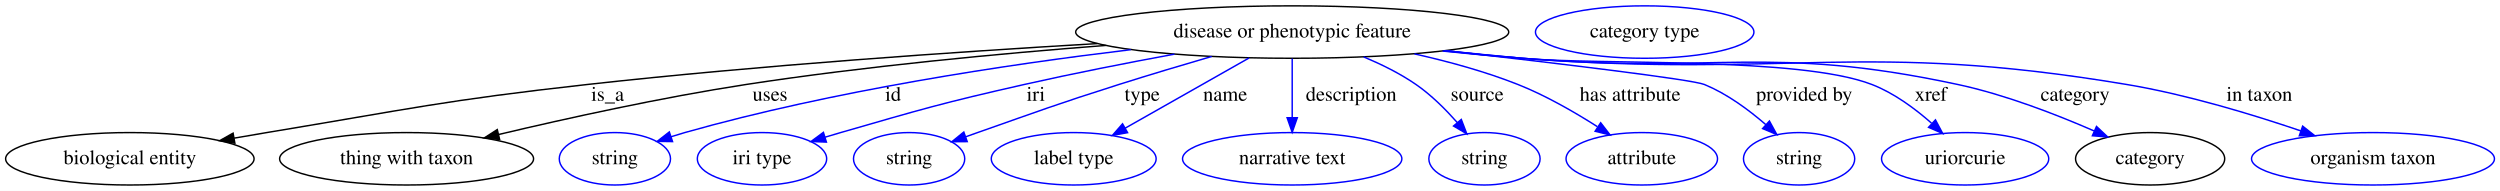
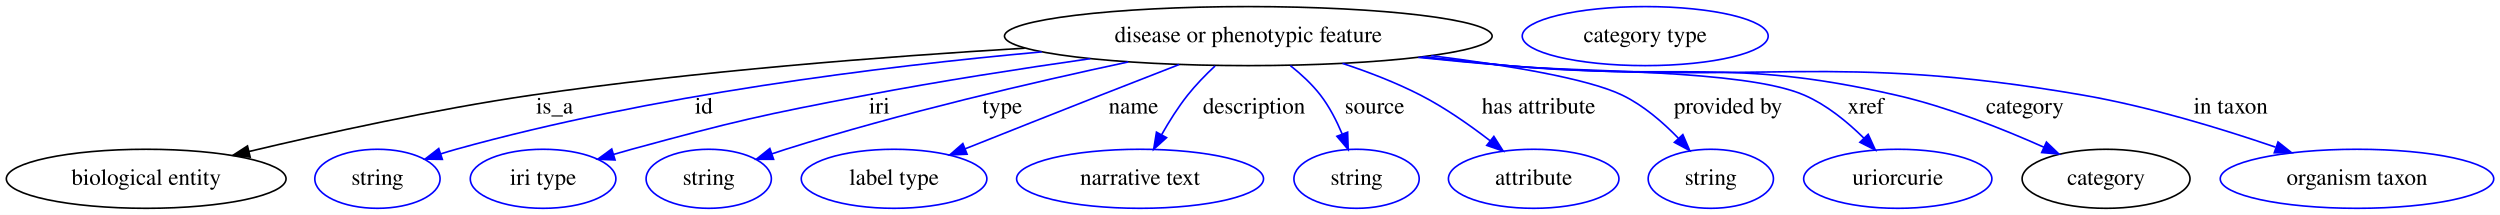
- <svg xmlns="http://www.w3.org/2000/svg" width="1716pt" height="131pt" viewBox="0.00 0.00 1716.34 131.00">
+ <svg xmlns="http://www.w3.org/2000/svg" width="1524pt" height="131pt" viewBox="0.00 0.00 1524.34 131.00">
  <g id="graph0" class="graph" transform="scale(1 1) rotate(0) translate(4 127)">
-     <polygon fill="white" stroke="transparent" points="-4,4 -4,-127 1712.34,-127 1712.34,4 -4,4" />
+     <polygon fill="white" stroke="transparent" points="-4,4 -4,-127 1520.34,-127 1520.34,4 -4,4" />
    <g id="node1" class="node">
-       <ellipse fill="none" stroke="black" cx="883.14" cy="-105" rx="148.67" ry="18" />
-       <text text-anchor="middle" x="883.14" y="-101.3" font-family="Times,serif" font-size="14.00">disease or phenotypic feature</text>
+       <ellipse fill="none" stroke="black" cx="757.14" cy="-105" rx="148.67" ry="18" />
+       <text text-anchor="middle" x="757.14" y="-101.3" font-family="Times,serif" font-size="14.00">disease or phenotypic feature</text>
    </g>
    <g id="node2" class="node">
      <ellipse fill="none" stroke="black" cx="85.14" cy="-18" rx="85.29" ry="18" />
      <text text-anchor="middle" x="85.14" y="-14.3" font-family="Times,serif" font-size="14.00">biological entity</text>
    </g>
    <g id="edge1" class="edge">
-       <path fill="none" stroke="black" d="M749.36,-97.09C652.04,-91.39 517.21,-82.1 399.14,-69 300.87,-58.09 276.69,-52.13 179.14,-36 171.86,-34.8 164.27,-33.5 156.7,-32.17" />
-       <polygon fill="black" stroke="black" points="157.24,-28.71 146.78,-30.42 156.02,-35.61 157.24,-28.71" />
-       <text text-anchor="middle" x="413.14" y="-57.8" font-family="Times,serif" font-size="14.00">is_a</text>
+       <path fill="none" stroke="black" d="M620.81,-97.64C534.35,-92.48 420.31,-83.6 320.14,-69 261.18,-60.4 194.86,-45.83 147.74,-34.63" />
+       <polygon fill="black" stroke="black" points="148.53,-31.22 137.99,-32.3 146.9,-38.03 148.53,-31.22" />
+       <text text-anchor="middle" x="334.14" y="-57.8" font-family="Times,serif" font-size="14.00">is_a</text>
    </g>
    <g id="node3" class="node">
-       <ellipse fill="none" stroke="black" cx="275.14" cy="-18" rx="87.18" ry="18" />
-       <text text-anchor="middle" x="275.14" y="-14.3" font-family="Times,serif" font-size="14.00">thing with taxon</text>
+       <ellipse fill="none" stroke="blue" cx="226.14" cy="-18" rx="38.19" ry="18" />
+       <text text-anchor="middle" x="226.14" y="-14.3" font-family="Times,serif" font-size="14.00">string</text>
    </g>
    <g id="edge2" class="edge">
-       <path fill="none" stroke="black" d="M755.11,-95.82C682.42,-90.24 589.9,-81.54 508.14,-69 450.23,-60.12 385.09,-45.76 338.45,-34.71" />
-       <polygon fill="black" stroke="black" points="339.02,-31.25 328.48,-32.33 337.4,-38.06 339.02,-31.25" />
-       <text text-anchor="middle" x="524.64" y="-57.8" font-family="Times,serif" font-size="14.00">uses</text>
+       <path fill="none" stroke="blue" d="M631.21,-95.38C532.64,-86.47 392.85,-69.02 274.14,-36 271.03,-35.14 267.84,-34.17 264.64,-33.15" />
+       <polygon fill="blue" stroke="blue" points="265.72,-29.83 255.13,-29.99 263.51,-36.47 265.72,-29.83" />
+       <text text-anchor="middle" x="425.14" y="-57.8" font-family="Times,serif" font-size="14.00">id</text>
    </g>
    <g id="node4" class="node">
-       <ellipse fill="none" stroke="blue" cx="418.14" cy="-18" rx="38.19" ry="18" />
-       <text text-anchor="middle" x="418.14" y="-14.3" font-family="Times,serif" font-size="14.00">string</text>
+       <ellipse fill="none" stroke="blue" cx="327.14" cy="-18" rx="44.39" ry="18" />
+       <text text-anchor="middle" x="327.14" y="-14.3" font-family="Times,serif" font-size="14.00">iri type</text>
    </g>
    <g id="edge3" class="edge">
-       <path fill="none" stroke="blue" d="M772.34,-92.91C687.43,-82.74 567.96,-64.81 466.14,-36 463.04,-35.12 459.84,-34.15 456.65,-33.12" />
-       <polygon fill="blue" stroke="blue" points="457.73,-29.8 447.14,-29.95 455.51,-36.44 457.73,-29.8" />
-       <text text-anchor="middle" x="609.14" y="-57.8" font-family="Times,serif" font-size="14.00">id</text>
+       <path fill="none" stroke="blue" d="M660.78,-91.24C618.7,-85.23 568.85,-77.5 524.14,-69 460.07,-56.81 444.08,-53.14 381.14,-36 377.57,-35.03 373.87,-33.97 370.17,-32.88" />
+       <polygon fill="blue" stroke="blue" points="371.02,-29.48 360.44,-29.93 368.99,-36.18 371.02,-29.48" />
+       <text text-anchor="middle" x="532.14" y="-57.8" font-family="Times,serif" font-size="14.00">iri</text>
    </g>
    <g id="node5" class="node">
-       <ellipse fill="none" stroke="blue" cx="519.14" cy="-18" rx="44.39" ry="18" />
-       <text text-anchor="middle" x="519.14" y="-14.3" font-family="Times,serif" font-size="14.00">iri type</text>
+       <ellipse fill="none" stroke="blue" cx="428.14" cy="-18" rx="38.19" ry="18" />
+       <text text-anchor="middle" x="428.14" y="-14.3" font-family="Times,serif" font-size="14.00">string</text>
    </g>
    <g id="edge4" class="edge">
-       <path fill="none" stroke="blue" d="M802.29,-89.85C770.09,-83.9 732.76,-76.59 699.14,-69 642.68,-56.25 628.77,-52.03 573.14,-36 569.63,-34.99 566,-33.91 562.36,-32.81" />
-       <polygon fill="blue" stroke="blue" points="563.36,-29.45 552.77,-29.86 561.3,-36.15 563.36,-29.45" />
-       <text text-anchor="middle" x="707.14" y="-57.8" font-family="Times,serif" font-size="14.00">iri</text>
+       <path fill="none" stroke="blue" d="M683.94,-89.25C626.56,-77 545.02,-58.05 475.14,-36 472.39,-35.13 469.56,-34.2 466.71,-33.24" />
+       <polygon fill="blue" stroke="blue" points="467.69,-29.87 457.1,-29.9 465.39,-36.49 467.69,-29.87" />
+       <text text-anchor="middle" x="607.14" y="-57.8" font-family="Times,serif" font-size="14.00">type</text>
    </g>
    <g id="node6" class="node">
-       <ellipse fill="none" stroke="blue" cx="620.14" cy="-18" rx="38.19" ry="18" />
-       <text text-anchor="middle" x="620.14" y="-14.3" font-family="Times,serif" font-size="14.00">string</text>
+       <ellipse fill="none" stroke="blue" cx="541.14" cy="-18" rx="56.59" ry="18" />
+       <text text-anchor="middle" x="541.14" y="-14.3" font-family="Times,serif" font-size="14.00">label type</text>
    </g>
    <g id="edge5" class="edge">
-       <path fill="none" stroke="blue" d="M827.9,-88.27C807.77,-82.41 784.88,-75.57 764.14,-69 720.73,-55.24 710.11,-51.08 667.14,-36 664.46,-35.06 661.69,-34.08 658.9,-33.08" />
-       <polygon fill="blue" stroke="blue" points="660.04,-29.78 649.45,-29.7 657.68,-36.37 660.04,-29.78" />
-       <text text-anchor="middle" x="780.14" y="-57.8" font-family="Times,serif" font-size="14.00">type</text>
+       <path fill="none" stroke="blue" d="M715,-87.68C699.89,-81.81 682.75,-75.13 667.14,-69 639.59,-58.17 608.69,-45.91 584.38,-36.24" />
+       <polygon fill="blue" stroke="blue" points="585.66,-32.99 575.08,-32.54 583.07,-39.49 585.66,-32.99" />
+       <text text-anchor="middle" x="687.14" y="-57.8" font-family="Times,serif" font-size="14.00">name</text>
    </g>
    <g id="node7" class="node">
-       <ellipse fill="none" stroke="blue" cx="733.14" cy="-18" rx="56.59" ry="18" />
-       <text text-anchor="middle" x="733.14" y="-14.3" font-family="Times,serif" font-size="14.00">label type</text>
+       <ellipse fill="none" stroke="blue" cx="691.14" cy="-18" rx="75.29" ry="18" />
+       <text text-anchor="middle" x="691.14" y="-14.3" font-family="Times,serif" font-size="14.00">narrative text</text>
    </g>
    <g id="edge6" class="edge">
-       <path fill="none" stroke="blue" d="M853.51,-87.21C829.07,-73.36 794.33,-53.67 768.45,-39.01" />
-       <polygon fill="blue" stroke="blue" points="770.13,-35.93 759.7,-34.05 766.67,-42.02 770.13,-35.93" />
-       <text text-anchor="middle" x="837.14" y="-57.8" font-family="Times,serif" font-size="14.00">name</text>
+       <path fill="none" stroke="blue" d="M736.87,-86.81C731.12,-81.42 725.08,-75.24 720.14,-69 714.32,-61.65 708.89,-53 704.33,-44.98" />
+       <polygon fill="blue" stroke="blue" points="707.28,-43.08 699.42,-35.98 701.14,-46.43 707.28,-43.08" />
+       <text text-anchor="middle" x="760.64" y="-57.8" font-family="Times,serif" font-size="14.00">description</text>
    </g>
    <g id="node8" class="node">
-       <ellipse fill="none" stroke="blue" cx="883.14" cy="-18" rx="75.29" ry="18" />
-       <text text-anchor="middle" x="883.14" y="-14.3" font-family="Times,serif" font-size="14.00">narrative text</text>
+       <ellipse fill="none" stroke="blue" cx="823.14" cy="-18" rx="38.19" ry="18" />
+       <text text-anchor="middle" x="823.14" y="-14.3" font-family="Times,serif" font-size="14.00">string</text>
    </g>
    <g id="edge7" class="edge">
-       <path fill="none" stroke="blue" d="M883.14,-86.8C883.14,-75.16 883.14,-59.55 883.14,-46.24" />
-       <polygon fill="blue" stroke="blue" points="886.64,-46.18 883.14,-36.18 879.64,-46.18 886.64,-46.18" />
-       <text text-anchor="middle" x="923.64" y="-57.8" font-family="Times,serif" font-size="14.00">description</text>
+       <path fill="none" stroke="blue" d="M782.8,-86.99C789.37,-81.78 796.02,-75.65 801.14,-69 806.58,-61.95 810.98,-53.35 814.38,-45.28" />
+       <polygon fill="blue" stroke="blue" points="817.69,-46.44 818.04,-35.85 811.16,-43.91 817.69,-46.44" />
+       <text text-anchor="middle" x="834.14" y="-57.8" font-family="Times,serif" font-size="14.00">source</text>
    </g>
    <g id="node9" class="node">
-       <ellipse fill="none" stroke="blue" cx="1015.14" cy="-18" rx="38.19" ry="18" />
-       <text text-anchor="middle" x="1015.14" y="-14.3" font-family="Times,serif" font-size="14.00">string</text>
+       <ellipse fill="none" stroke="blue" cx="931.14" cy="-18" rx="51.99" ry="18" />
+       <text text-anchor="middle" x="931.14" y="-14.3" font-family="Times,serif" font-size="14.00">attribute</text>
    </g>
    <g id="edge8" class="edge">
-       <path fill="none" stroke="blue" d="M932.19,-87.95C944.47,-82.84 957.24,-76.52 968.14,-69 978.61,-61.78 988.52,-51.89 996.52,-42.81" />
-       <polygon fill="blue" stroke="blue" points="999.23,-45.02 1003.02,-35.13 993.89,-40.5 999.23,-45.02" />
-       <text text-anchor="middle" x="1010.14" y="-57.8" font-family="Times,serif" font-size="14.00">source</text>
+       <path fill="none" stroke="blue" d="M814.56,-88.36C830.38,-83.13 847.27,-76.64 862.14,-69 877,-61.37 892.18,-50.74 904.51,-41.24" />
+       <polygon fill="blue" stroke="blue" points="906.86,-43.84 912.54,-34.9 902.52,-38.35 906.86,-43.84" />
+       <text text-anchor="middle" x="934.14" y="-57.8" font-family="Times,serif" font-size="14.00">has attribute</text>
    </g>
    <g id="node10" class="node">
-       <ellipse fill="none" stroke="blue" cx="1123.14" cy="-18" rx="51.99" ry="18" />
-       <text text-anchor="middle" x="1123.14" y="-14.3" font-family="Times,serif" font-size="14.00">attribute</text>
+       <ellipse fill="none" stroke="blue" cx="1039.14" cy="-18" rx="38.19" ry="18" />
+       <text text-anchor="middle" x="1039.14" y="-14.3" font-family="Times,serif" font-size="14.00">string</text>
    </g>
    <g id="edge9" class="edge">
-       <path fill="none" stroke="blue" d="M967.03,-90.02C990.49,-84.78 1015.7,-77.88 1038.14,-69 1057.17,-61.47 1076.96,-50.07 1092.66,-40.05" />
-       <polygon fill="blue" stroke="blue" points="1094.92,-42.75 1101.39,-34.36 1091.1,-36.89 1094.92,-42.75" />
-       <text text-anchor="middle" x="1115.14" y="-57.8" font-family="Times,serif" font-size="14.00">has attribute</text>
+       <path fill="none" stroke="blue" d="M868.66,-93.07C915.66,-87.19 964.27,-79.07 985.14,-69 998.04,-62.78 1009.99,-52.42 1019.35,-42.75" />
+       <polygon fill="blue" stroke="blue" points="1022.08,-44.95 1026.28,-35.22 1016.93,-40.21 1022.08,-44.95" />
+       <text text-anchor="middle" x="1049.64" y="-57.8" font-family="Times,serif" font-size="14.00">provided by</text>
    </g>
    <g id="node11" class="node">
-       <ellipse fill="none" stroke="blue" cx="1231.14" cy="-18" rx="38.19" ry="18" />
-       <text text-anchor="middle" x="1231.14" y="-14.3" font-family="Times,serif" font-size="14.00">string</text>
+       <ellipse fill="none" stroke="blue" cx="1153.14" cy="-18" rx="57.39" ry="18" />
+       <text text-anchor="middle" x="1153.14" y="-14.3" font-family="Times,serif" font-size="14.00">uriorcurie</text>
    </g>
    <g id="edge10" class="edge">
-       <path fill="none" stroke="blue" d="M988.79,-92.25C1065.66,-83.48 1157.73,-72.45 1166.14,-69 1181.66,-62.63 1196.66,-51.54 1208.34,-41.41" />
-       <polygon fill="blue" stroke="blue" points="1210.77,-43.93 1215.85,-34.63 1206.08,-38.73 1210.77,-43.93" />
-       <text text-anchor="middle" x="1234.64" y="-57.8" font-family="Times,serif" font-size="14.00">provided by</text>
+       <path fill="none" stroke="blue" d="M863.79,-92.41C880.96,-90.57 898.54,-88.72 915.14,-87 955.35,-82.84 1059.07,-85.1 1096.14,-69 1109.81,-63.07 1122.53,-52.61 1132.47,-42.79" />
+       <polygon fill="blue" stroke="blue" points="1135.09,-45.12 1139.5,-35.49 1130.04,-40.26 1135.09,-45.12" />
+       <text text-anchor="middle" x="1133.64" y="-57.8" font-family="Times,serif" font-size="14.00">xref</text>
    </g>
    <g id="node12" class="node">
-       <ellipse fill="none" stroke="blue" cx="1345.14" cy="-18" rx="57.39" ry="18" />
-       <text text-anchor="middle" x="1345.14" y="-14.3" font-family="Times,serif" font-size="14.00">uriorcurie</text>
+       <ellipse fill="none" stroke="black" cx="1280.14" cy="-18" rx="51.19" ry="18" />
+       <text text-anchor="middle" x="1280.14" y="-14.3" font-family="Times,serif" font-size="14.00">category</text>
    </g>
    <g id="edge11" class="edge">
-       <path fill="none" stroke="blue" d="M988.06,-92.23C1005.77,-90.38 1023.97,-88.57 1041.14,-87 1094.4,-82.14 1231.26,-88.29 1281.14,-69 1296.28,-63.15 1310.73,-52.45 1322.07,-42.45" />
-       <polygon fill="blue" stroke="blue" points="1324.76,-44.73 1329.73,-35.37 1320.01,-39.59 1324.76,-44.73" />
-       <text text-anchor="middle" x="1321.64" y="-57.8" font-family="Times,serif" font-size="14.00">xref</text>
+       <path fill="none" stroke="blue" d="M862.48,-92.2C880.06,-90.37 898.11,-88.56 915.14,-87 1020.34,-77.35 1049.15,-92.48 1152.14,-69 1183.49,-61.85 1217.31,-48.37 1242.31,-37.21" />
+       <polygon fill="blue" stroke="blue" points="1243.78,-40.39 1251.44,-33.06 1240.89,-34.01 1243.78,-40.39" />
+       <text text-anchor="middle" x="1230.64" y="-57.8" font-family="Times,serif" font-size="14.00">category</text>
+     </g>
+     <g id="node14" class="node">
+       <ellipse fill="none" stroke="blue" cx="1433.14" cy="-18" rx="83.39" ry="18" />
+       <text text-anchor="middle" x="1433.14" y="-14.3" font-family="Times,serif" font-size="14.00">organism taxon</text>
+     </g>
+     <g id="edge12" class="edge">
+       <path fill="none" stroke="blue" d="M860.75,-92.01C878.87,-90.16 897.54,-88.4 915.14,-87 1070.86,-74.64 1112.22,-95.59 1266.14,-69 1306.41,-62.04 1350.66,-48.51 1383.49,-37.28" />
+       <polygon fill="blue" stroke="blue" points="1385,-40.46 1393.3,-33.88 1382.7,-33.85 1385,-40.46" />
+       <text text-anchor="middle" x="1356.14" y="-57.8" font-family="Times,serif" font-size="14.00">in taxon</text>
    </g>
    <g id="node13" class="node">
-       <ellipse fill="none" stroke="black" cx="1472.14" cy="-18" rx="51.19" ry="18" />
-       <text text-anchor="middle" x="1472.14" y="-14.3" font-family="Times,serif" font-size="14.00">category</text>
-     </g>
-     <g id="edge12" class="edge">
-       <path fill="none" stroke="blue" d="M987.19,-92.1C1005.17,-90.25 1023.68,-88.46 1041.14,-87 1173.81,-75.88 1209.97,-96.9 1340.14,-69 1372.65,-62.03 1407.78,-48.41 1433.61,-37.14" />
-       <polygon fill="blue" stroke="blue" points="1435.32,-40.21 1443.04,-32.95 1432.48,-33.81 1435.32,-40.21" />
-       <text text-anchor="middle" x="1420.64" y="-57.8" font-family="Times,serif" font-size="14.00">category</text>
-     </g>
-     <g id="node15" class="node">
-       <ellipse fill="none" stroke="blue" cx="1625.14" cy="-18" rx="83.39" ry="18" />
-       <text text-anchor="middle" x="1625.14" y="-14.3" font-family="Times,serif" font-size="14.00">organism taxon</text>
-     </g>
-     <g id="edge13" class="edge">
-       <path fill="none" stroke="blue" d="M986.32,-91.94C1004.57,-90.08 1023.4,-88.34 1041.14,-87 1225.24,-73.12 1274.05,-99.41 1456.14,-69 1497.21,-62.14 1542.36,-48.45 1575.66,-37.12" />
-       <polygon fill="blue" stroke="blue" points="1576.85,-40.42 1585.16,-33.85 1574.56,-33.8 1576.85,-40.42" />
-       <text text-anchor="middle" x="1547.14" y="-57.8" font-family="Times,serif" font-size="14.00">in taxon</text>
-     </g>
-     <g id="node14" class="node">
-       <ellipse fill="none" stroke="blue" cx="1125.14" cy="-105" rx="74.99" ry="18" />
-       <text text-anchor="middle" x="1125.14" y="-101.3" font-family="Times,serif" font-size="14.00">category type</text>
+       <ellipse fill="none" stroke="blue" cx="999.14" cy="-105" rx="74.99" ry="18" />
+       <text text-anchor="middle" x="999.14" y="-101.3" font-family="Times,serif" font-size="14.00">category type</text>
    </g>
  </g>
</svg>
